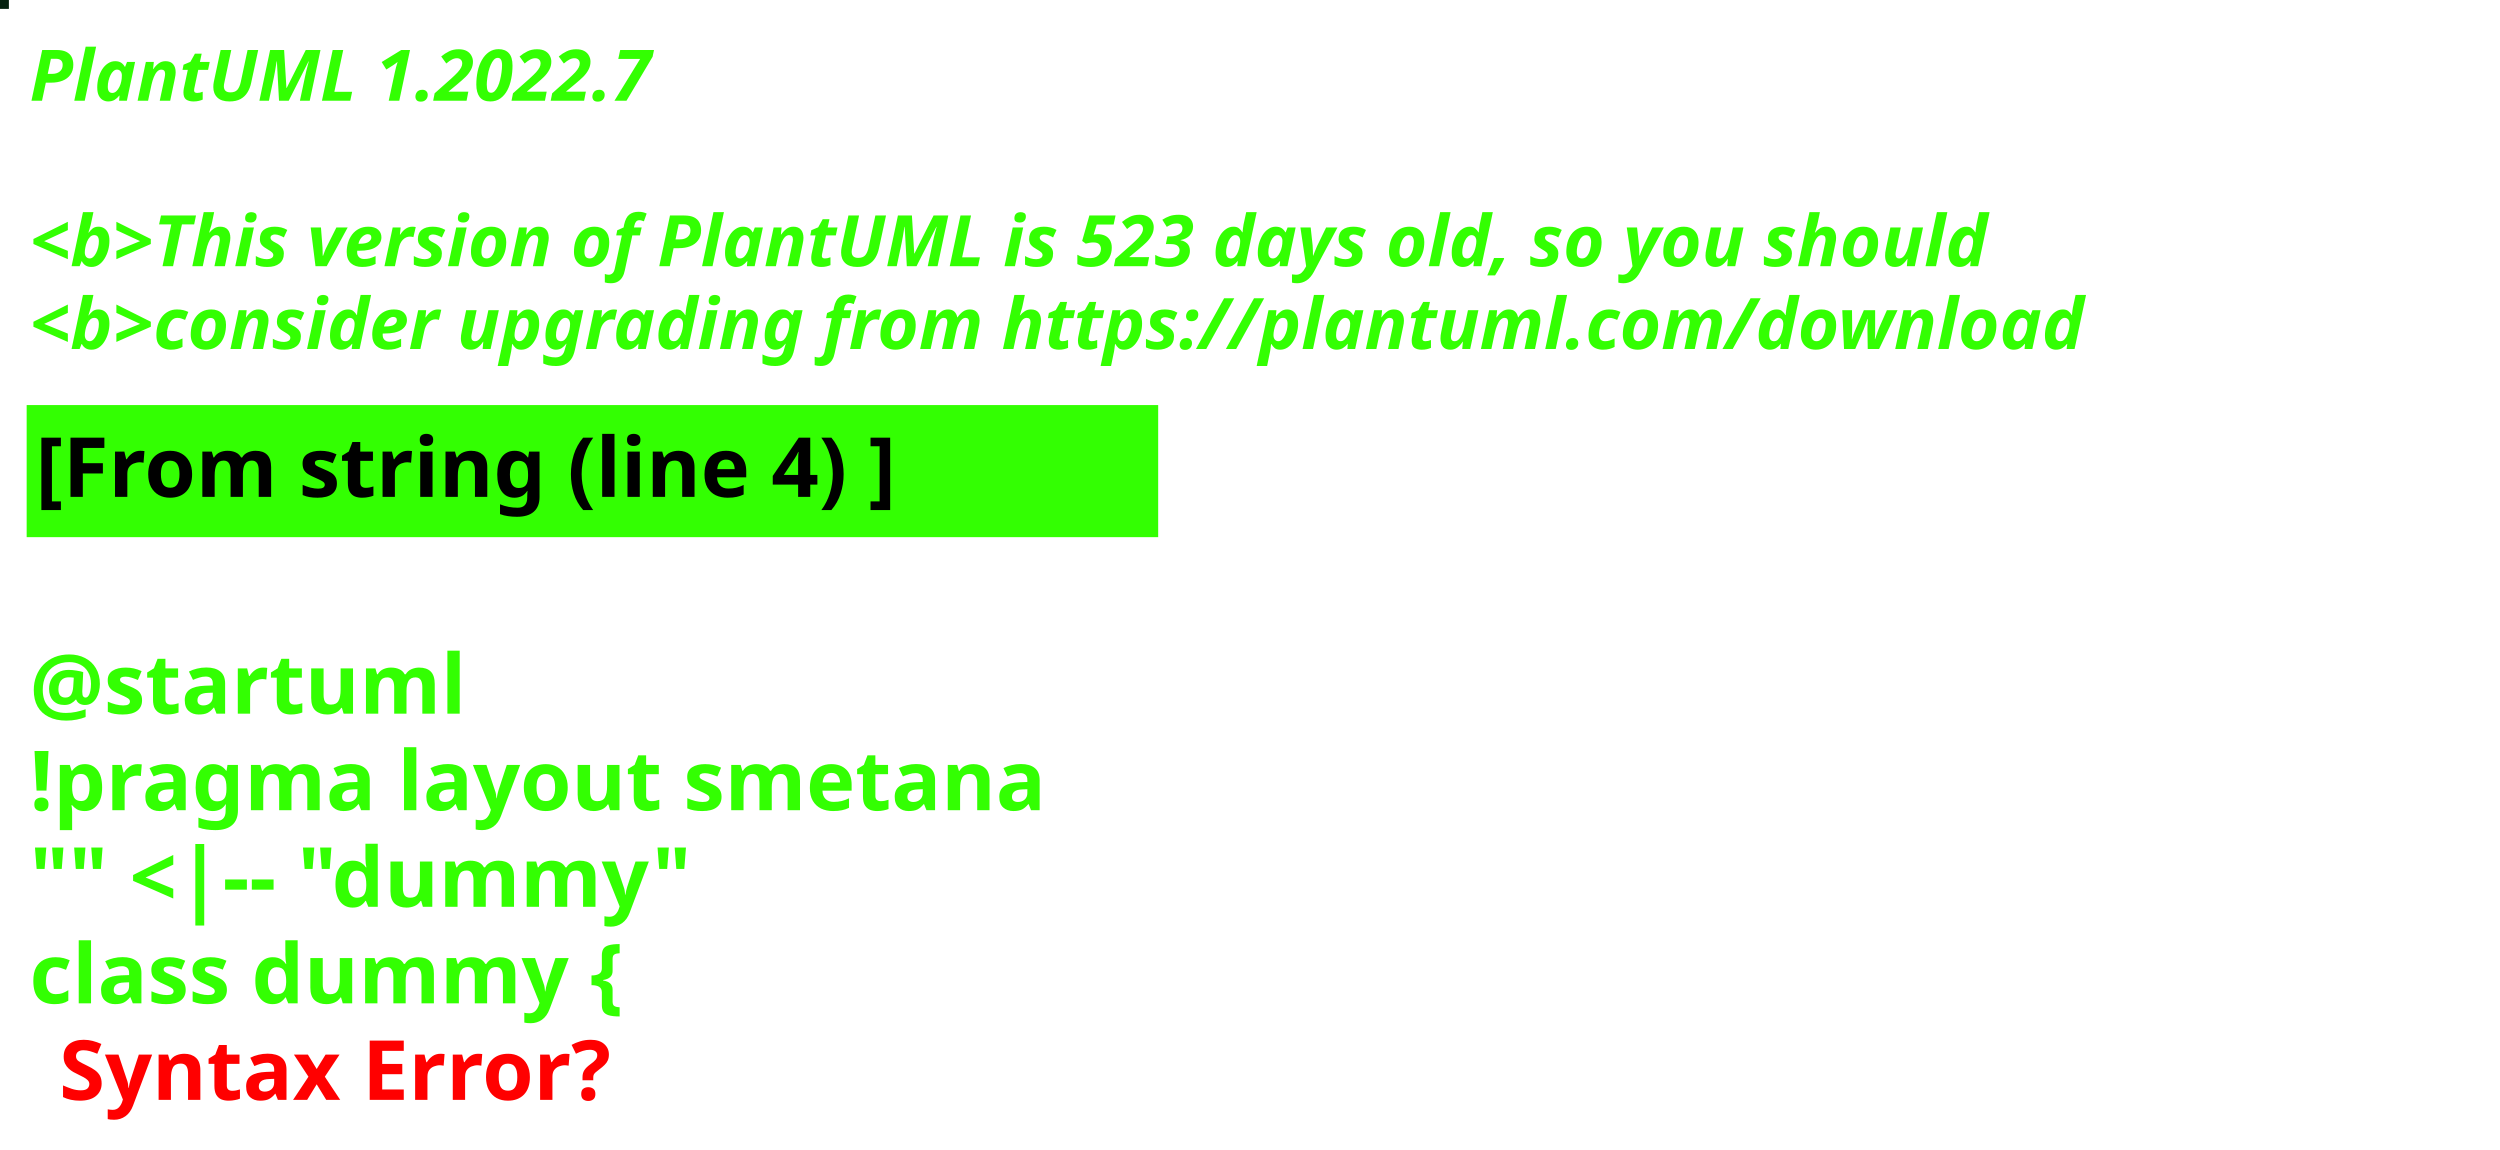
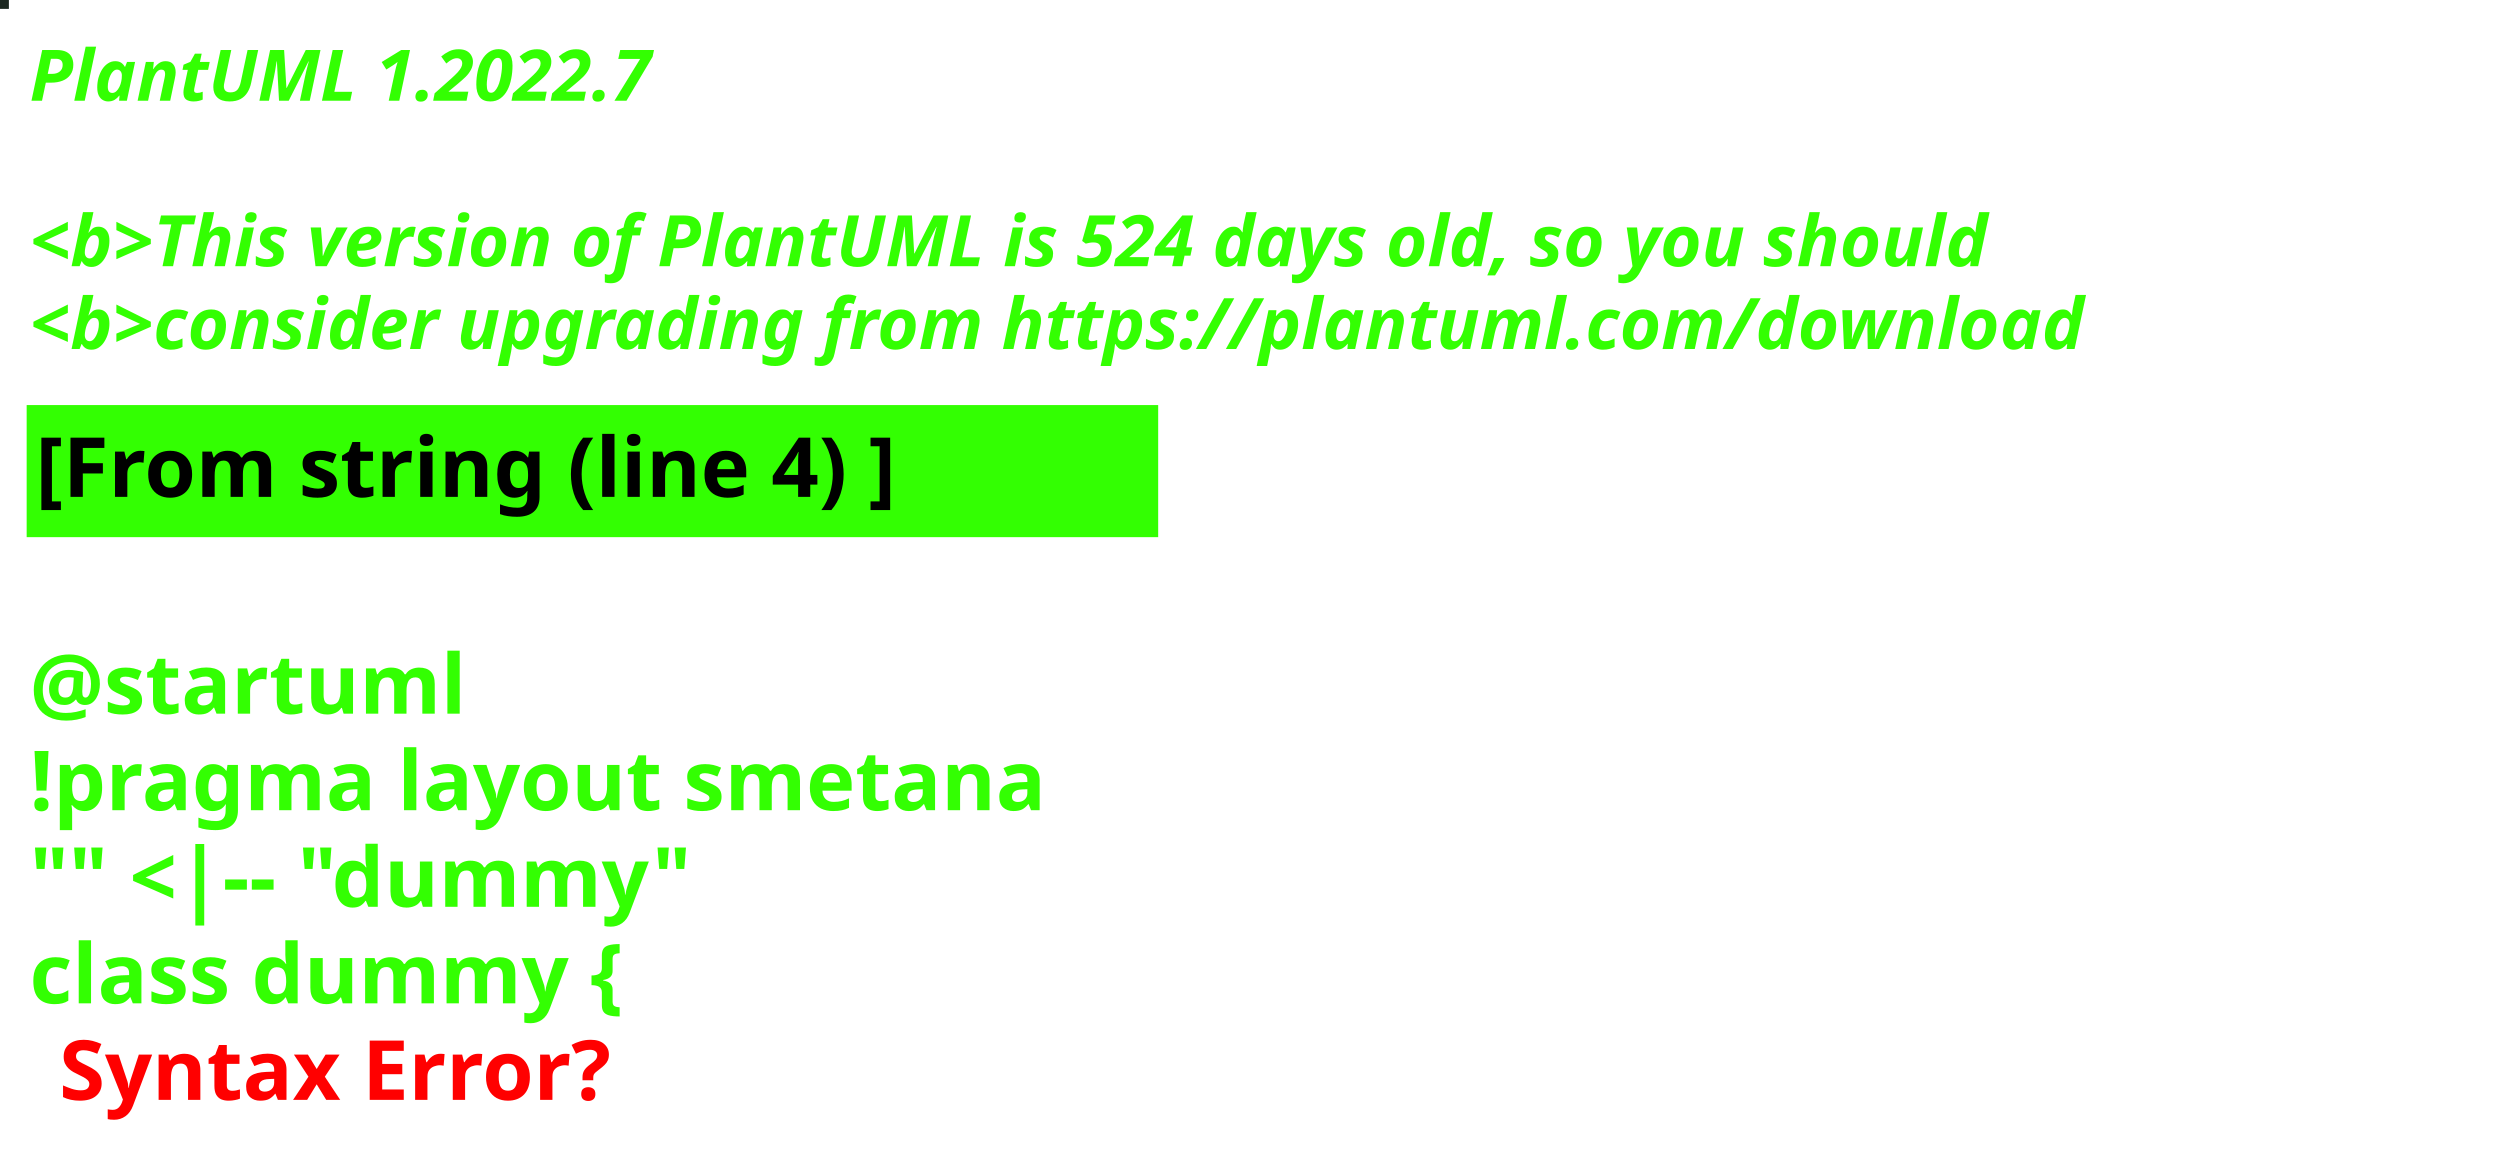
<svg xmlns="http://www.w3.org/2000/svg" contentStyleType="text/css" height="194px" preserveAspectRatio="none" style="width:422px;height:194px;background:#000000;" version="1.1" viewBox="0 0 422 194" width="422px" zoomAndPan="magnify">
  <defs />
  <g>
-     <rect fill="#052210" height="1" style="stroke:#052210;stroke-width:1.0;" width="1" x="0" y="0" />
+     <rect fill="#1B2720" height="1" style="stroke:#1B2720;stroke-width:1.0;" width="1" x="0" y="0" />
    <text fill="#33FF02" font-family="sans-serif" font-size="12" font-style="italic" font-weight="bold" lengthAdjust="spacing" textLength="127" x="5" y="17">PlantUML 1.2022.7</text>
    <text fill="#33FF02" font-family="sans-serif" font-size="12" font-style="italic" font-weight="bold" lengthAdjust="spacing" textLength="4" x="5" y="30.969"> </text>
-     <text fill="#33FF02" font-family="sans-serif" font-size="12" font-style="italic" font-weight="bold" lengthAdjust="spacing" textLength="399" x="5" y="44.938">&lt;b&gt;This version of PlantUML is 523 days old, so you should</text>
+     <text fill="#33FF02" font-family="sans-serif" font-size="12" font-style="italic" font-weight="bold" lengthAdjust="spacing" textLength="399" x="5" y="44.938">&lt;b&gt;This version of PlantUML is 524 days old, so you should</text>
    <text fill="#33FF02" font-family="sans-serif" font-size="12" font-style="italic" font-weight="bold" lengthAdjust="spacing" textLength="408" x="5" y="58.906">&lt;b&gt;consider upgrading from https://plantuml.com/download</text>
    <rect fill="#33FF02" height="21.297" style="stroke:#33FF02;stroke-width:1.0;" width="190" x="5" y="68.875" />
    <text fill="#000000" font-family="sans-serif" font-size="14" font-weight="bold" lengthAdjust="spacing" textLength="168" x="6" y="83.875">[From string (line 4) ]</text>
    <text fill="#33FF02" font-family="sans-serif" font-size="14" font-weight="bold" lengthAdjust="spacing" textLength="5" x="5" y="104.172"> </text>
    <text fill="#33FF02" font-family="sans-serif" font-size="14" font-weight="bold" lengthAdjust="spacing" textLength="79" x="5" y="120.469">@startuml</text>
    <text fill="#33FF02" font-family="sans-serif" font-size="14" font-weight="bold" lengthAdjust="spacing" textLength="190" x="5" y="136.766">!pragma layout smetana</text>
    <text fill="#33FF02" font-family="sans-serif" font-size="14" font-weight="bold" lengthAdjust="spacing" textLength="124" x="5" y="153.062">"" &lt;|-- "dummy"</text>
    <text fill="#33FF02" font-family="sans-serif" font-size="14" font-weight="bold" lengthAdjust="spacing" text-decoration="wavy underline" textLength="117" x="5" y="169.359">class dummy {</text>
    <text fill="#FF0000" font-family="sans-serif" font-size="14" font-weight="bold" lengthAdjust="spacing" textLength="106" x="10" y="185.656">Syntax Error?</text>
  </g>
</svg>
